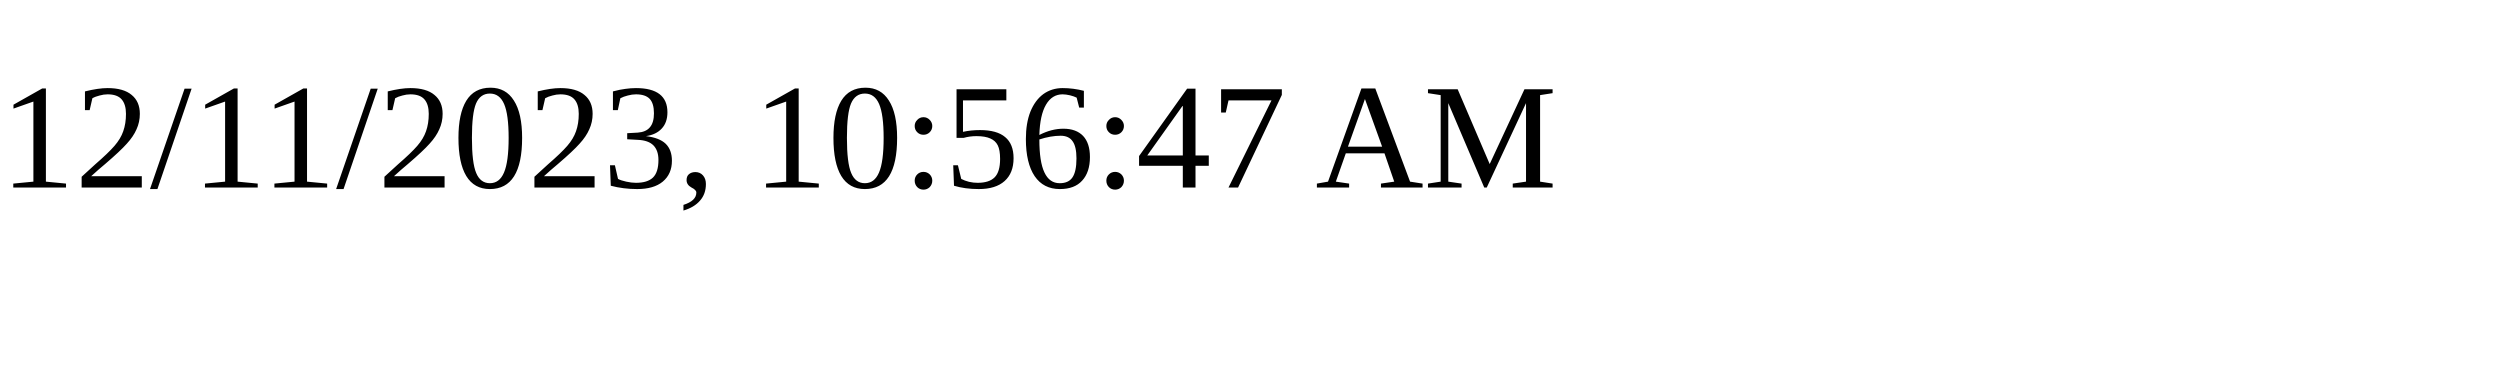
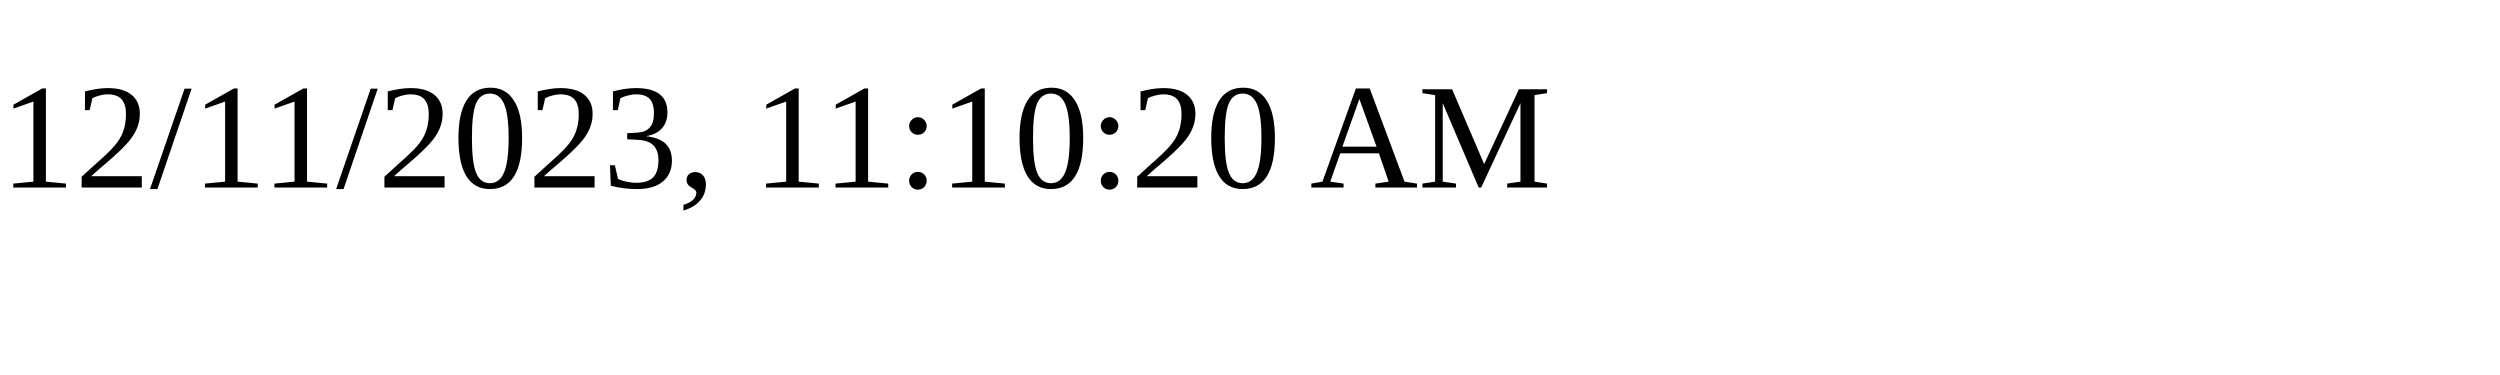
<svg xmlns="http://www.w3.org/2000/svg" height="30" width="200">
-   <text x="0" y="15">12/11/2023, 10:56:47 AM</text>
+   <text x="0" y="15">12/11/2023, 11:10:20 AM</text>
</svg>
